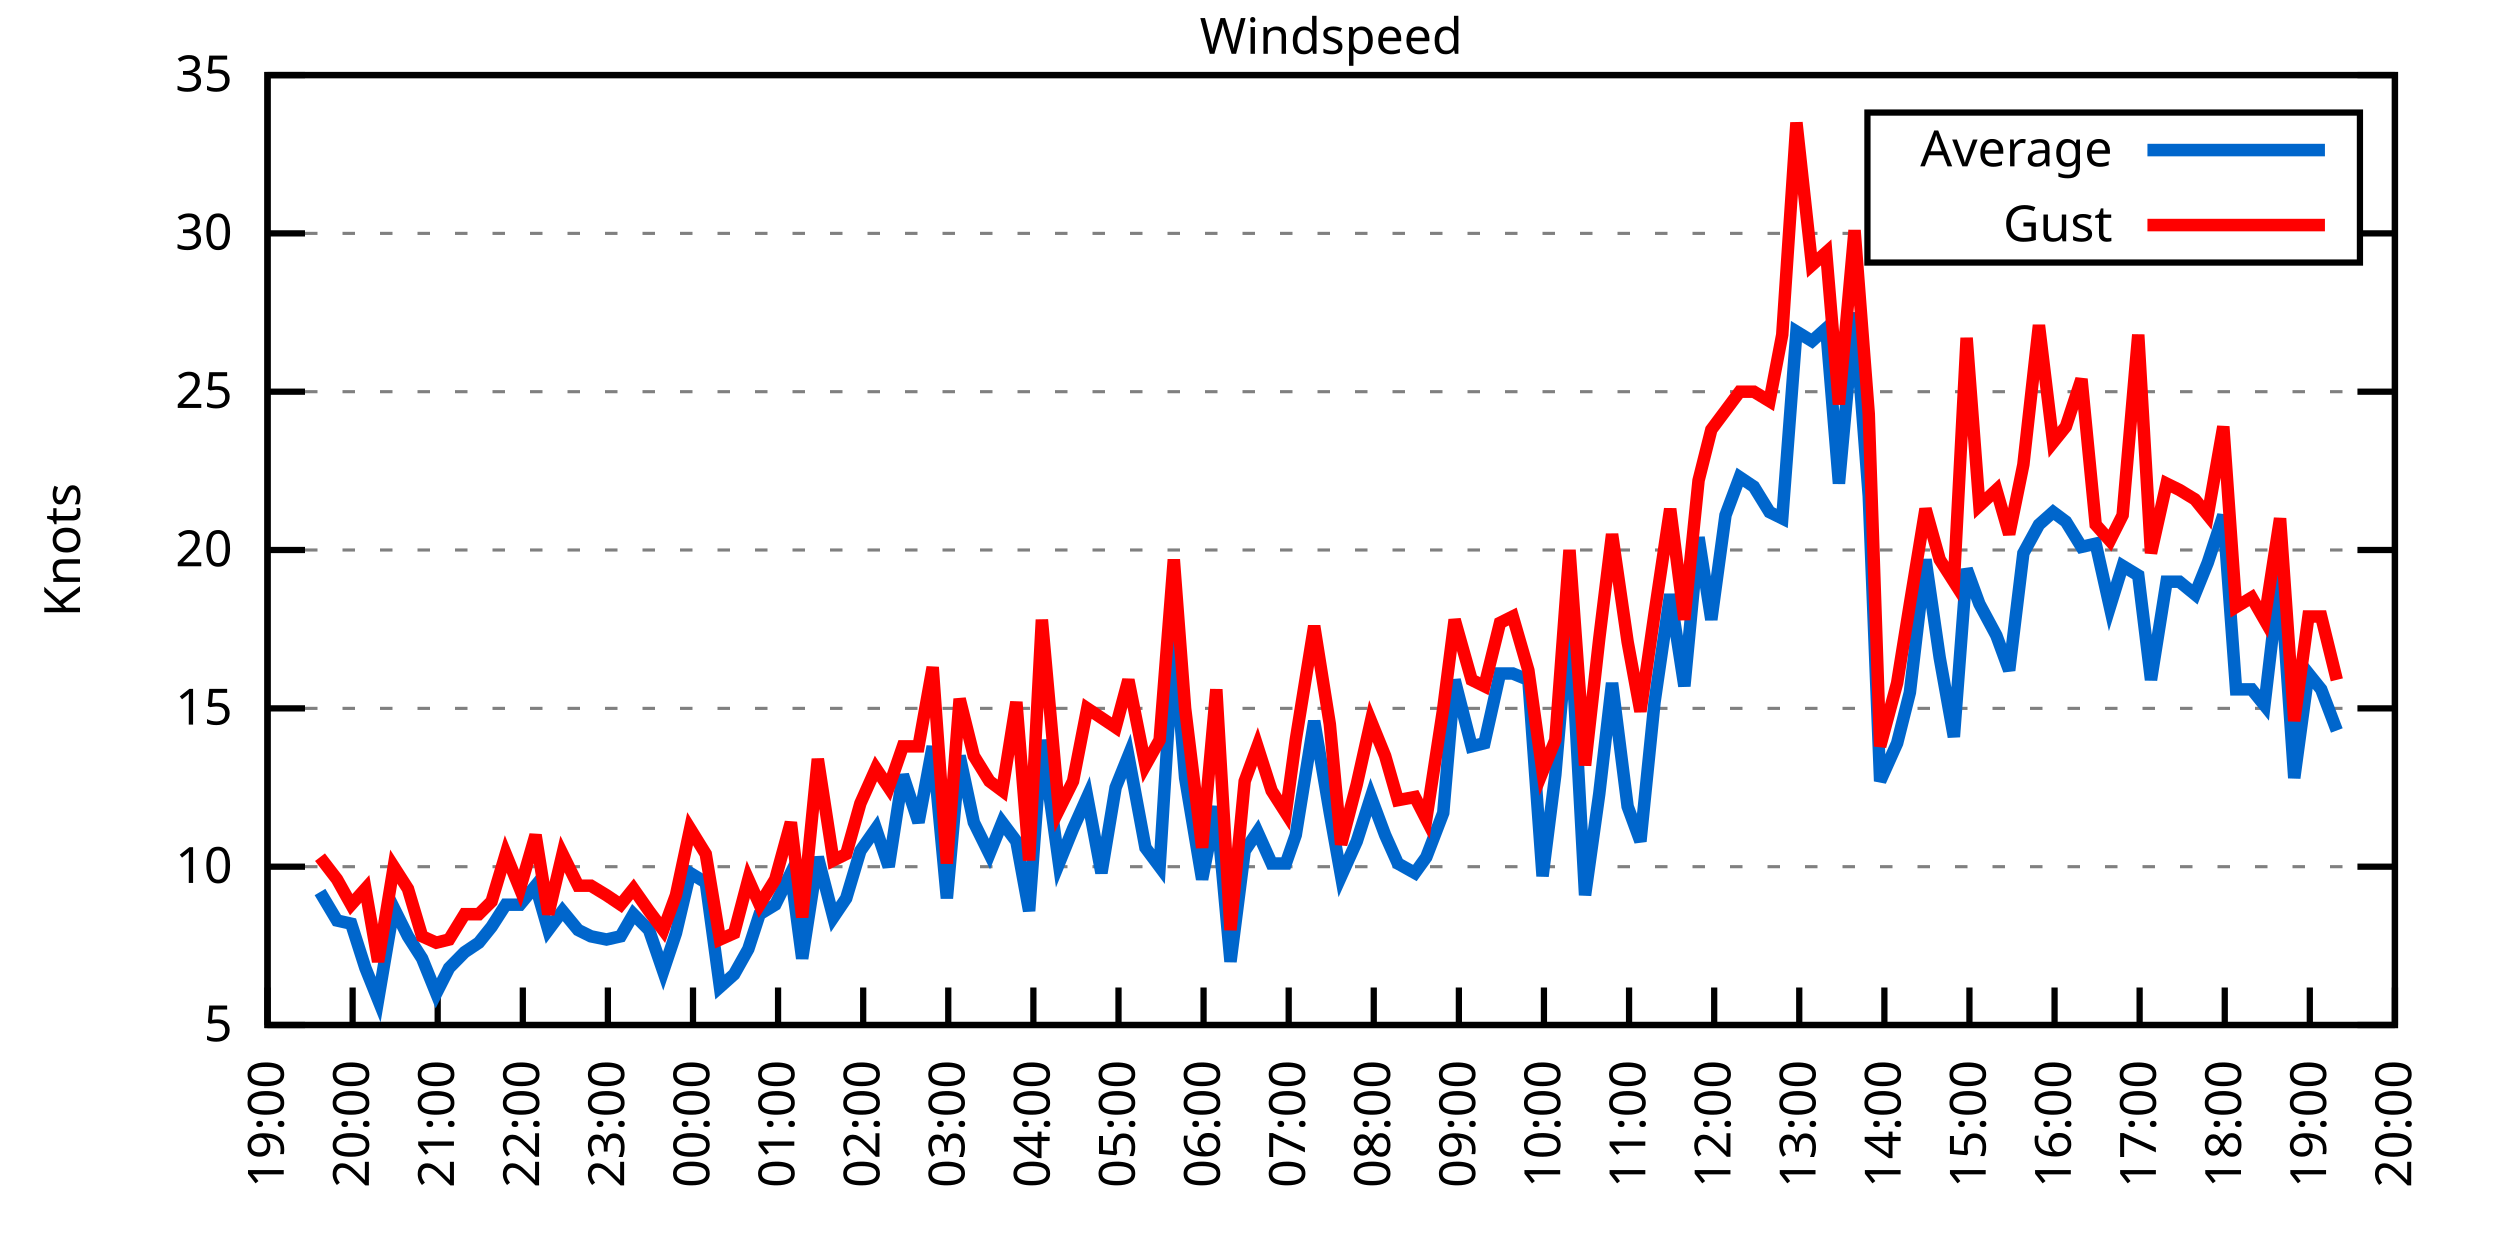
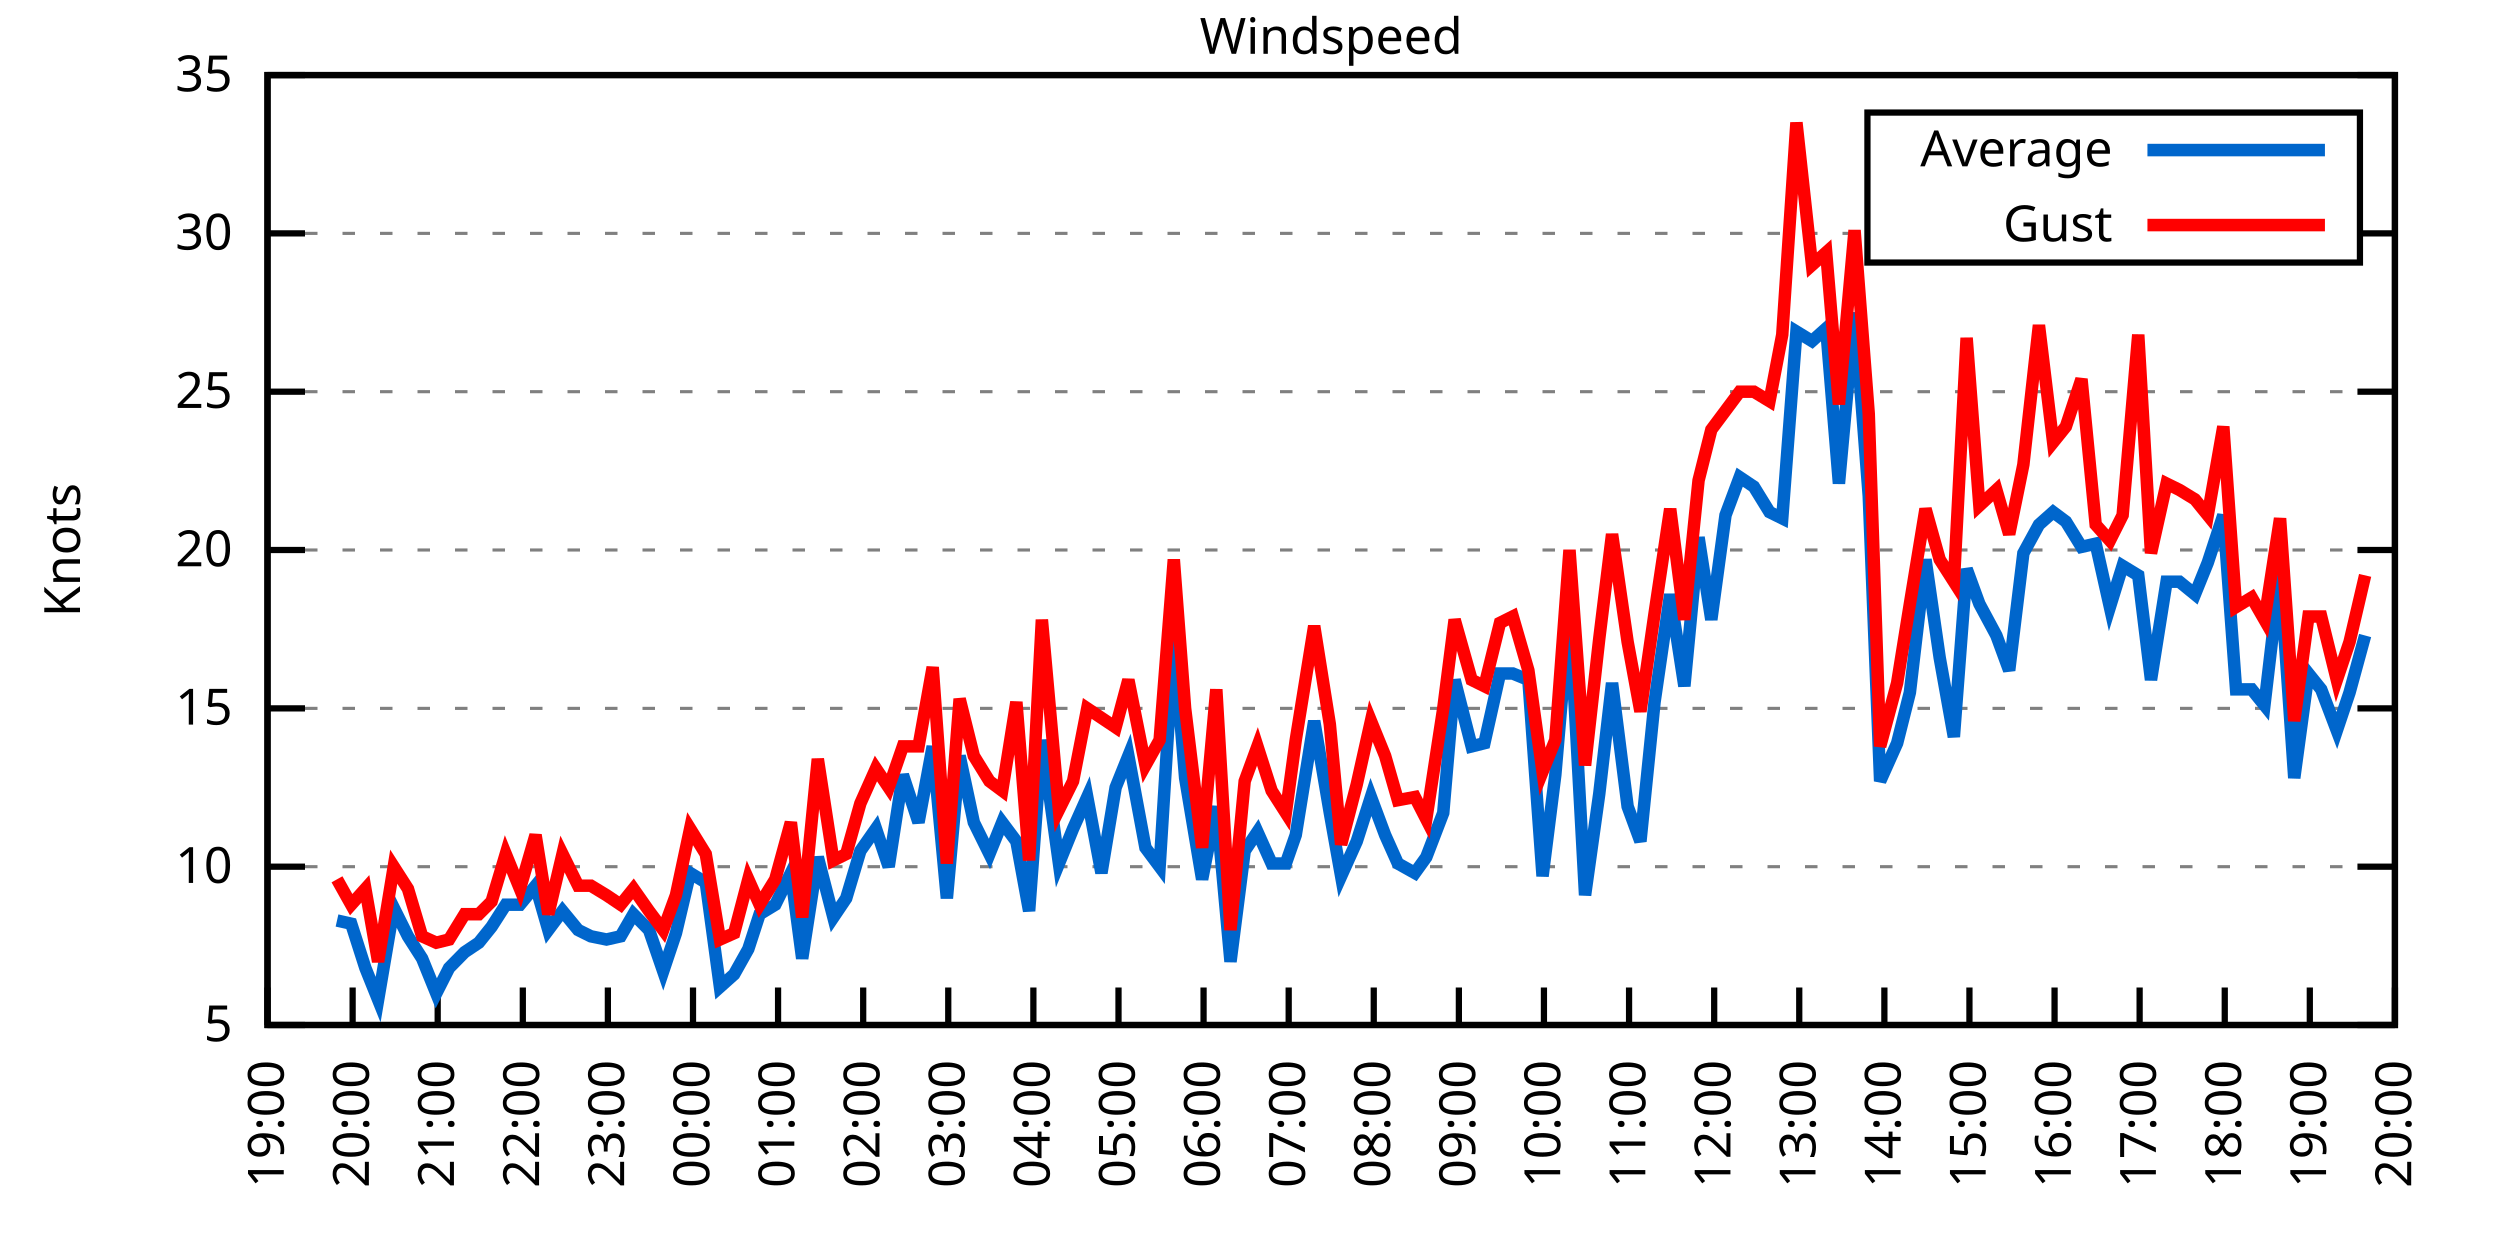
<svg xmlns="http://www.w3.org/2000/svg" xmlns:xlink="http://www.w3.org/1999/xlink" width="400" height="200" viewBox="0 0 400 200">
  <g id="gnuplot_canvas">
    <rect x="0" y="0" width="400" height="200" fill="none" />
    <defs>
      <circle id="gpDot" r="0.5" stroke-width="0.5" stroke="currentColor" />
      <path id="gpPt0" stroke-width="0.333" stroke="currentColor" d="M-1,0 h2 M0,-1 v2" />
      <path id="gpPt1" stroke-width="0.333" stroke="currentColor" d="M-1,-1 L1,1 M1,-1 L-1,1" />
      <path id="gpPt2" stroke-width="0.333" stroke="currentColor" d="M-1,0 L1,0 M0,-1 L0,1 M-1,-1 L1,1 M-1,1 L1,-1" />
      <rect id="gpPt3" stroke-width="0.333" stroke="currentColor" x="-1" y="-1" width="2" height="2" />
      <rect id="gpPt4" stroke-width="0.333" stroke="currentColor" fill="currentColor" x="-1" y="-1" width="2" height="2" />
      <circle id="gpPt5" stroke-width="0.333" stroke="currentColor" cx="0" cy="0" r="1" />
      <use xlink:href="#gpPt5" id="gpPt6" fill="currentColor" stroke="none" />
      <path id="gpPt7" stroke-width="0.333" stroke="currentColor" d="M0,-1.33 L-1.33,0.67 L1.33,0.67 z" />
      <use xlink:href="#gpPt7" id="gpPt8" fill="currentColor" stroke="none" />
      <use xlink:href="#gpPt7" id="gpPt9" stroke="currentColor" transform="rotate(180)" />
      <use xlink:href="#gpPt9" id="gpPt10" fill="currentColor" stroke="none" />
      <use xlink:href="#gpPt3" id="gpPt11" stroke="currentColor" transform="rotate(45)" />
      <use xlink:href="#gpPt11" id="gpPt12" fill="currentColor" stroke="none" />
      <path id="gpPt13" stroke-width="0.333" stroke="currentColor" d="M0,1.330 L1.265,0.411 L0.782,-1.067 L-0.782,-1.076 L-1.265,0.411 z" />
      <use xlink:href="#gpPt13" id="gpPt14" fill="currentColor" stroke="none" />
      <filter id="textbox" filterUnits="objectBoundingBox" x="0" y="0" height="1" width="1">
        <feFlood flood-color="white" flood-opacity="1" result="bgnd" />
        <feComposite in="SourceGraphic" in2="bgnd" operator="atop" />
      </filter>
      <filter id="greybox" filterUnits="objectBoundingBox" x="0" y="0" height="1" width="1">
        <feFlood flood-color="lightgrey" flood-opacity="1" result="grey" />
        <feComposite in="SourceGraphic" in2="grey" operator="atop" />
      </filter>
    </defs>
    <g fill="none" color="white" stroke="currentColor" stroke-width="1.00" stroke-linecap="butt" stroke-linejoin="miter">
</g>
    <g fill="none" color="black" stroke="currentColor" stroke-width="1.00" stroke-linecap="butt" stroke-linejoin="miter">
      <g stroke="none" shape-rendering="crispEdges">
        <polygon fill="rgb(255, 255, 255)" points="42.80,164.00 383.18,164.00 383.18,12.02 42.80,12.02 " />
      </g>
    </g>
    <g fill="none" color="black" stroke="currentColor" stroke-width="1.00" stroke-linecap="butt" stroke-linejoin="miter">
</g>
    <g fill="none" color="black" stroke="black" stroke-width="0.50" stroke-linecap="butt" stroke-linejoin="miter">
</g>
    <g fill="none" color="gray" stroke="currentColor" stroke-width="0.50" stroke-linecap="butt" stroke-linejoin="miter">
      <path stroke="gray" stroke-dasharray="2,4" class="gridline" d="M42.80,164.00 L383.19,164.00  " />
    </g>
    <g fill="none" color="gray" stroke="gray" stroke-width="1.00" stroke-linecap="butt" stroke-linejoin="miter">
</g>
    <g fill="none" color="black" stroke="currentColor" stroke-width="1.00" stroke-linecap="butt" stroke-linejoin="miter">
      <path stroke="black" d="M42.80,164.00 L48.80,164.00 M383.19,164.00 L377.19,164.00  " />
      <g transform="translate(37.20,166.60)" stroke="none" fill="black" font-family="Sans" font-size="8.00" text-anchor="end">
        <text>
          <tspan font-family="Sans"> 5</tspan>
        </text>
      </g>
    </g>
    <g fill="none" color="black" stroke="currentColor" stroke-width="1.00" stroke-linecap="butt" stroke-linejoin="miter">
</g>
    <g fill="none" color="black" stroke="black" stroke-width="0.50" stroke-linecap="butt" stroke-linejoin="miter">
</g>
    <g fill="none" color="gray" stroke="currentColor" stroke-width="0.50" stroke-linecap="butt" stroke-linejoin="miter">
      <path stroke="gray" stroke-dasharray="2,4" class="gridline" d="M42.80,138.67 L383.19,138.67  " />
    </g>
    <g fill="none" color="gray" stroke="gray" stroke-width="1.00" stroke-linecap="butt" stroke-linejoin="miter">
</g>
    <g fill="none" color="black" stroke="currentColor" stroke-width="1.00" stroke-linecap="butt" stroke-linejoin="miter">
      <path stroke="black" d="M42.80,138.67 L48.80,138.67 M383.19,138.67 L377.19,138.67  " />
      <g transform="translate(37.20,141.27)" stroke="none" fill="black" font-family="Sans" font-size="8.00" text-anchor="end">
        <text>
          <tspan font-family="Sans"> 10</tspan>
        </text>
      </g>
    </g>
    <g fill="none" color="black" stroke="currentColor" stroke-width="1.00" stroke-linecap="butt" stroke-linejoin="miter">
</g>
    <g fill="none" color="black" stroke="black" stroke-width="0.50" stroke-linecap="butt" stroke-linejoin="miter">
</g>
    <g fill="none" color="gray" stroke="currentColor" stroke-width="0.50" stroke-linecap="butt" stroke-linejoin="miter">
      <path stroke="gray" stroke-dasharray="2,4" class="gridline" d="M42.80,113.34 L383.19,113.34  " />
    </g>
    <g fill="none" color="gray" stroke="gray" stroke-width="1.00" stroke-linecap="butt" stroke-linejoin="miter">
</g>
    <g fill="none" color="black" stroke="currentColor" stroke-width="1.00" stroke-linecap="butt" stroke-linejoin="miter">
      <path stroke="black" d="M42.80,113.34 L48.80,113.34 M383.19,113.34 L377.19,113.34  " />
      <g transform="translate(37.20,115.94)" stroke="none" fill="black" font-family="Sans" font-size="8.00" text-anchor="end">
        <text>
          <tspan font-family="Sans"> 15</tspan>
        </text>
      </g>
    </g>
    <g fill="none" color="black" stroke="currentColor" stroke-width="1.00" stroke-linecap="butt" stroke-linejoin="miter">
</g>
    <g fill="none" color="black" stroke="black" stroke-width="0.50" stroke-linecap="butt" stroke-linejoin="miter">
</g>
    <g fill="none" color="gray" stroke="currentColor" stroke-width="0.50" stroke-linecap="butt" stroke-linejoin="miter">
      <path stroke="gray" stroke-dasharray="2,4" class="gridline" d="M42.80,88.00 L383.19,88.00  " />
    </g>
    <g fill="none" color="gray" stroke="gray" stroke-width="1.00" stroke-linecap="butt" stroke-linejoin="miter">
</g>
    <g fill="none" color="black" stroke="currentColor" stroke-width="1.00" stroke-linecap="butt" stroke-linejoin="miter">
      <path stroke="black" d="M42.80,88.00 L48.80,88.00 M383.19,88.00 L377.19,88.00  " />
      <g transform="translate(37.20,90.60)" stroke="none" fill="black" font-family="Sans" font-size="8.00" text-anchor="end">
        <text>
          <tspan font-family="Sans"> 20</tspan>
        </text>
      </g>
    </g>
    <g fill="none" color="black" stroke="currentColor" stroke-width="1.00" stroke-linecap="butt" stroke-linejoin="miter">
</g>
    <g fill="none" color="black" stroke="black" stroke-width="0.50" stroke-linecap="butt" stroke-linejoin="miter">
</g>
    <g fill="none" color="gray" stroke="currentColor" stroke-width="0.50" stroke-linecap="butt" stroke-linejoin="miter">
      <path stroke="gray" stroke-dasharray="2,4" class="gridline" d="M42.80,62.67 L383.19,62.67  " />
    </g>
    <g fill="none" color="gray" stroke="gray" stroke-width="1.00" stroke-linecap="butt" stroke-linejoin="miter">
</g>
    <g fill="none" color="black" stroke="currentColor" stroke-width="1.00" stroke-linecap="butt" stroke-linejoin="miter">
      <path stroke="black" d="M42.80,62.67 L48.80,62.67 M383.19,62.67 L377.19,62.67  " />
      <g transform="translate(37.20,65.27)" stroke="none" fill="black" font-family="Sans" font-size="8.00" text-anchor="end">
        <text>
          <tspan font-family="Sans"> 25</tspan>
        </text>
      </g>
    </g>
    <g fill="none" color="black" stroke="currentColor" stroke-width="1.00" stroke-linecap="butt" stroke-linejoin="miter">
</g>
    <g fill="none" color="black" stroke="black" stroke-width="0.50" stroke-linecap="butt" stroke-linejoin="miter">
</g>
    <g fill="none" color="gray" stroke="currentColor" stroke-width="0.50" stroke-linecap="butt" stroke-linejoin="miter">
      <path stroke="gray" stroke-dasharray="2,4" class="gridline" d="M42.80,37.34 L298.79,37.34 M377.59,37.34 L383.19,37.34  " />
    </g>
    <g fill="none" color="gray" stroke="gray" stroke-width="1.00" stroke-linecap="butt" stroke-linejoin="miter">
</g>
    <g fill="none" color="black" stroke="currentColor" stroke-width="1.00" stroke-linecap="butt" stroke-linejoin="miter">
      <path stroke="black" d="M42.80,37.34 L48.80,37.34 M383.19,37.34 L377.19,37.34  " />
      <g transform="translate(37.20,39.94)" stroke="none" fill="black" font-family="Sans" font-size="8.00" text-anchor="end">
        <text>
          <tspan font-family="Sans"> 30</tspan>
        </text>
      </g>
    </g>
    <g fill="none" color="black" stroke="currentColor" stroke-width="1.00" stroke-linecap="butt" stroke-linejoin="miter">
</g>
    <g fill="none" color="black" stroke="black" stroke-width="0.50" stroke-linecap="butt" stroke-linejoin="miter">
</g>
    <g fill="none" color="gray" stroke="currentColor" stroke-width="0.50" stroke-linecap="butt" stroke-linejoin="miter">
      <path stroke="gray" stroke-dasharray="2,4" class="gridline" d="M42.80,12.01 L383.19,12.01  " />
    </g>
    <g fill="none" color="gray" stroke="gray" stroke-width="1.00" stroke-linecap="butt" stroke-linejoin="miter">
</g>
    <g fill="none" color="black" stroke="currentColor" stroke-width="1.00" stroke-linecap="butt" stroke-linejoin="miter">
      <path stroke="black" d="M42.80,12.01 L48.80,12.01 M383.19,12.01 L377.19,12.01  " />
      <g transform="translate(37.20,14.61)" stroke="none" fill="black" font-family="Sans" font-size="8.00" text-anchor="end">
        <text>
          <tspan font-family="Sans"> 35</tspan>
        </text>
      </g>
    </g>
    <g fill="none" color="black" stroke="currentColor" stroke-width="1.00" stroke-linecap="butt" stroke-linejoin="miter">
      <path stroke="black" d="M42.80,164.00 L42.80,158.00  " />
      <g transform="translate(45.40,169.60) rotate(270.00)" stroke="none" fill="black" font-family="Sans" font-size="8.00" text-anchor="end">
        <text>
          <tspan font-family="Sans">19:00</tspan>
        </text>
      </g>
    </g>
    <g fill="none" color="black" stroke="currentColor" stroke-width="1.00" stroke-linecap="butt" stroke-linejoin="miter">
      <path stroke="black" d="M56.42,164.00 L56.42,158.00  " />
      <g transform="translate(59.02,169.60) rotate(270.00)" stroke="none" fill="black" font-family="Sans" font-size="8.00" text-anchor="end">
        <text>
          <tspan font-family="Sans">20:00</tspan>
        </text>
      </g>
    </g>
    <g fill="none" color="black" stroke="currentColor" stroke-width="1.00" stroke-linecap="butt" stroke-linejoin="miter">
      <path stroke="black" d="M70.03,164.00 L70.03,158.00  " />
      <g transform="translate(72.63,169.60) rotate(270.00)" stroke="none" fill="black" font-family="Sans" font-size="8.00" text-anchor="end">
        <text>
          <tspan font-family="Sans">21:00</tspan>
        </text>
      </g>
    </g>
    <g fill="none" color="black" stroke="currentColor" stroke-width="1.00" stroke-linecap="butt" stroke-linejoin="miter">
      <path stroke="black" d="M83.65,164.00 L83.65,158.00  " />
      <g transform="translate(86.25,169.60) rotate(270.00)" stroke="none" fill="black" font-family="Sans" font-size="8.00" text-anchor="end">
        <text>
          <tspan font-family="Sans">22:00</tspan>
        </text>
      </g>
    </g>
    <g fill="none" color="black" stroke="currentColor" stroke-width="1.00" stroke-linecap="butt" stroke-linejoin="miter">
      <path stroke="black" d="M97.26,164.00 L97.26,158.00  " />
      <g transform="translate(99.86,169.60) rotate(270.00)" stroke="none" fill="black" font-family="Sans" font-size="8.00" text-anchor="end">
        <text>
          <tspan font-family="Sans">23:00</tspan>
        </text>
      </g>
    </g>
    <g fill="none" color="black" stroke="currentColor" stroke-width="1.00" stroke-linecap="butt" stroke-linejoin="miter">
      <path stroke="black" d="M110.88,164.00 L110.88,158.00  " />
      <g transform="translate(113.48,169.60) rotate(270.00)" stroke="none" fill="black" font-family="Sans" font-size="8.00" text-anchor="end">
        <text>
          <tspan font-family="Sans">00:00</tspan>
        </text>
      </g>
    </g>
    <g fill="none" color="black" stroke="currentColor" stroke-width="1.00" stroke-linecap="butt" stroke-linejoin="miter">
      <path stroke="black" d="M124.49,164.00 L124.49,158.00  " />
      <g transform="translate(127.09,169.60) rotate(270.00)" stroke="none" fill="black" font-family="Sans" font-size="8.00" text-anchor="end">
        <text>
          <tspan font-family="Sans">01:00</tspan>
        </text>
      </g>
    </g>
    <g fill="none" color="black" stroke="currentColor" stroke-width="1.00" stroke-linecap="butt" stroke-linejoin="miter">
      <path stroke="black" d="M138.11,164.00 L138.11,158.00  " />
      <g transform="translate(140.71,169.60) rotate(270.00)" stroke="none" fill="black" font-family="Sans" font-size="8.00" text-anchor="end">
        <text>
          <tspan font-family="Sans">02:00</tspan>
        </text>
      </g>
    </g>
    <g fill="none" color="black" stroke="currentColor" stroke-width="1.00" stroke-linecap="butt" stroke-linejoin="miter">
      <path stroke="black" d="M151.72,164.00 L151.72,158.00  " />
      <g transform="translate(154.32,169.60) rotate(270.00)" stroke="none" fill="black" font-family="Sans" font-size="8.00" text-anchor="end">
        <text>
          <tspan font-family="Sans">03:00</tspan>
        </text>
      </g>
    </g>
    <g fill="none" color="black" stroke="currentColor" stroke-width="1.00" stroke-linecap="butt" stroke-linejoin="miter">
      <path stroke="black" d="M165.34,164.00 L165.34,158.00  " />
      <g transform="translate(167.94,169.60) rotate(270.00)" stroke="none" fill="black" font-family="Sans" font-size="8.00" text-anchor="end">
        <text>
          <tspan font-family="Sans">04:00</tspan>
        </text>
      </g>
    </g>
    <g fill="none" color="black" stroke="currentColor" stroke-width="1.00" stroke-linecap="butt" stroke-linejoin="miter">
      <path stroke="black" d="M178.96,164.00 L178.96,158.00  " />
      <g transform="translate(181.56,169.60) rotate(270.00)" stroke="none" fill="black" font-family="Sans" font-size="8.00" text-anchor="end">
        <text>
          <tspan font-family="Sans">05:00</tspan>
        </text>
      </g>
    </g>
    <g fill="none" color="black" stroke="currentColor" stroke-width="1.00" stroke-linecap="butt" stroke-linejoin="miter">
      <path stroke="black" d="M192.57,164.00 L192.57,158.00  " />
      <g transform="translate(195.17,169.60) rotate(270.00)" stroke="none" fill="black" font-family="Sans" font-size="8.00" text-anchor="end">
        <text>
          <tspan font-family="Sans">06:00</tspan>
        </text>
      </g>
    </g>
    <g fill="none" color="black" stroke="currentColor" stroke-width="1.00" stroke-linecap="butt" stroke-linejoin="miter">
      <path stroke="black" d="M206.19,164.00 L206.19,158.00  " />
      <g transform="translate(208.79,169.60) rotate(270.00)" stroke="none" fill="black" font-family="Sans" font-size="8.00" text-anchor="end">
        <text>
          <tspan font-family="Sans">07:00</tspan>
        </text>
      </g>
    </g>
    <g fill="none" color="black" stroke="currentColor" stroke-width="1.00" stroke-linecap="butt" stroke-linejoin="miter">
      <path stroke="black" d="M219.80,164.00 L219.80,158.00  " />
      <g transform="translate(222.40,169.60) rotate(270.00)" stroke="none" fill="black" font-family="Sans" font-size="8.00" text-anchor="end">
        <text>
          <tspan font-family="Sans">08:00</tspan>
        </text>
      </g>
    </g>
    <g fill="none" color="black" stroke="currentColor" stroke-width="1.00" stroke-linecap="butt" stroke-linejoin="miter">
      <path stroke="black" d="M233.42,164.00 L233.42,158.00  " />
      <g transform="translate(236.02,169.60) rotate(270.00)" stroke="none" fill="black" font-family="Sans" font-size="8.00" text-anchor="end">
        <text>
          <tspan font-family="Sans">09:00</tspan>
        </text>
      </g>
    </g>
    <g fill="none" color="black" stroke="currentColor" stroke-width="1.00" stroke-linecap="butt" stroke-linejoin="miter">
      <path stroke="black" d="M247.03,164.00 L247.03,158.00  " />
      <g transform="translate(249.63,169.60) rotate(270.00)" stroke="none" fill="black" font-family="Sans" font-size="8.00" text-anchor="end">
        <text>
          <tspan font-family="Sans">10:00</tspan>
        </text>
      </g>
    </g>
    <g fill="none" color="black" stroke="currentColor" stroke-width="1.00" stroke-linecap="butt" stroke-linejoin="miter">
      <path stroke="black" d="M260.65,164.00 L260.65,158.00  " />
      <g transform="translate(263.25,169.60) rotate(270.00)" stroke="none" fill="black" font-family="Sans" font-size="8.00" text-anchor="end">
        <text>
          <tspan font-family="Sans">11:00</tspan>
        </text>
      </g>
    </g>
    <g fill="none" color="black" stroke="currentColor" stroke-width="1.00" stroke-linecap="butt" stroke-linejoin="miter">
      <path stroke="black" d="M274.27,164.00 L274.27,158.00  " />
      <g transform="translate(276.87,169.60) rotate(270.00)" stroke="none" fill="black" font-family="Sans" font-size="8.00" text-anchor="end">
        <text>
          <tspan font-family="Sans">12:00</tspan>
        </text>
      </g>
    </g>
    <g fill="none" color="black" stroke="currentColor" stroke-width="1.00" stroke-linecap="butt" stroke-linejoin="miter">
      <path stroke="black" d="M287.88,164.00 L287.88,158.00  " />
      <g transform="translate(290.48,169.60) rotate(270.00)" stroke="none" fill="black" font-family="Sans" font-size="8.00" text-anchor="end">
        <text>
          <tspan font-family="Sans">13:00</tspan>
        </text>
      </g>
    </g>
    <g fill="none" color="black" stroke="currentColor" stroke-width="1.00" stroke-linecap="butt" stroke-linejoin="miter">
      <path stroke="black" d="M301.50,164.00 L301.50,158.00  " />
      <g transform="translate(304.10,169.60) rotate(270.00)" stroke="none" fill="black" font-family="Sans" font-size="8.00" text-anchor="end">
        <text>
          <tspan font-family="Sans">14:00</tspan>
        </text>
      </g>
    </g>
    <g fill="none" color="black" stroke="currentColor" stroke-width="1.00" stroke-linecap="butt" stroke-linejoin="miter">
      <path stroke="black" d="M315.11,164.00 L315.11,158.00  " />
      <g transform="translate(317.71,169.60) rotate(270.00)" stroke="none" fill="black" font-family="Sans" font-size="8.00" text-anchor="end">
        <text>
          <tspan font-family="Sans">15:00</tspan>
        </text>
      </g>
    </g>
    <g fill="none" color="black" stroke="currentColor" stroke-width="1.00" stroke-linecap="butt" stroke-linejoin="miter">
      <path stroke="black" d="M328.73,164.00 L328.73,158.00  " />
      <g transform="translate(331.33,169.60) rotate(270.00)" stroke="none" fill="black" font-family="Sans" font-size="8.00" text-anchor="end">
        <text>
          <tspan font-family="Sans">16:00</tspan>
        </text>
      </g>
    </g>
    <g fill="none" color="black" stroke="currentColor" stroke-width="1.00" stroke-linecap="butt" stroke-linejoin="miter">
      <path stroke="black" d="M342.34,164.00 L342.34,158.00  " />
      <g transform="translate(344.94,169.60) rotate(270.00)" stroke="none" fill="black" font-family="Sans" font-size="8.00" text-anchor="end">
        <text>
          <tspan font-family="Sans">17:00</tspan>
        </text>
      </g>
    </g>
    <g fill="none" color="black" stroke="currentColor" stroke-width="1.00" stroke-linecap="butt" stroke-linejoin="miter">
      <path stroke="black" d="M355.96,164.00 L355.96,158.00  " />
      <g transform="translate(358.56,169.60) rotate(270.00)" stroke="none" fill="black" font-family="Sans" font-size="8.00" text-anchor="end">
        <text>
          <tspan font-family="Sans">18:00</tspan>
        </text>
      </g>
    </g>
    <g fill="none" color="black" stroke="currentColor" stroke-width="1.00" stroke-linecap="butt" stroke-linejoin="miter">
      <path stroke="black" d="M369.57,164.00 L369.57,158.00  " />
      <g transform="translate(372.17,169.60) rotate(270.00)" stroke="none" fill="black" font-family="Sans" font-size="8.00" text-anchor="end">
        <text>
          <tspan font-family="Sans">19:00</tspan>
        </text>
      </g>
    </g>
    <g fill="none" color="black" stroke="currentColor" stroke-width="1.00" stroke-linecap="butt" stroke-linejoin="miter">
      <path stroke="black" d="M383.19,164.00 L383.19,158.00  " />
      <g transform="translate(385.79,169.60) rotate(270.00)" stroke="none" fill="black" font-family="Sans" font-size="8.00" text-anchor="end">
        <text>
          <tspan font-family="Sans">20:00</tspan>
        </text>
      </g>
    </g>
    <g fill="none" color="black" stroke="currentColor" stroke-width="1.00" stroke-linecap="butt" stroke-linejoin="miter">
</g>
    <g fill="none" color="black" stroke="currentColor" stroke-width="1.00" stroke-linecap="butt" stroke-linejoin="miter">
      <path stroke="black" d="M42.80,12.01 L42.80,164.00 L383.19,164.00 L383.19,12.01 L42.80,12.01 Z  " />
    </g>
    <g fill="none" color="black" stroke="currentColor" stroke-width="1.00" stroke-linecap="butt" stroke-linejoin="miter">
</g>
    <g fill="none" color="black" stroke="currentColor" stroke-width="1.00" stroke-linecap="butt" stroke-linejoin="miter">
      <path stroke="black" d="M298.79,42.01 L298.79,18.01 L377.59,18.01 L377.59,42.01 L298.79,42.01 Z  " />
    </g>
    <g id="Windspeed_plot_1">
      <g fill="none" color="white" stroke="black" stroke-width="2.00" stroke-linecap="butt" stroke-linejoin="miter">
</g>
      <g fill="none" color="black" stroke="currentColor" stroke-width="2.00" stroke-linecap="butt" stroke-linejoin="miter">
        <g transform="translate(337.99,26.61)" stroke="none" fill="black" font-family="Sans" font-size="8.00" text-anchor="end">
          <text>
            <tspan font-family="Sans">Average</tspan>
          </text>
        </g>
      </g>
      <g fill="none" color="black" stroke="currentColor" stroke-width="2.00" stroke-linecap="butt" stroke-linejoin="miter">
-         <path stroke="rgb(  0, 102, 204)" d="M343.59,24.01 L371.99,24.01 M51.20,142.72 L53.92,147.28 L56.19,147.79 L58.46,154.88 L60.50,159.95 L63.00,145.25   L65.27,149.81 L67.54,153.36 L69.80,158.93 L71.85,154.88 L74.34,152.35 L76.61,150.83 L78.65,148.29 L80.92,144.75   L83.19,144.75 L85.69,141.71 L87.73,148.80 L90.00,145.76 L92.50,148.80 L94.54,149.81 L97.04,150.32 L99.30,149.81   L101.35,146.27 L103.84,148.80 L106.11,155.39 L108.15,149.31 L110.42,139.68 L112.92,141.20 L115.19,157.92 L117.46,155.89   L119.73,151.84 L121.54,146.27 L124.04,144.75 L126.54,139.68 L128.35,153.36 L130.85,137.15 L133.34,146.77 L135.39,143.73   L137.66,136.14 L140.15,132.59 L142.19,138.67 L144.46,123.98 L146.96,131.58 L149.23,119.42 L151.50,143.73 L153.54,120.94   L155.81,131.58 L158.31,136.64 L160.35,131.58 L162.62,134.62 L164.66,145.76 L166.70,118.40 L169.43,138.16 L171.69,132.59   L173.96,127.52 L176.23,139.68 L178.50,126.00 L180.54,120.94 L183.27,135.63 L185.54,138.67 L187.81,102.19 L189.62,124.48   L192.34,140.69 L194.61,129.04 L196.88,153.87 L199.15,136.14 L201.19,133.10 L203.46,138.16 L205.73,138.16 L207.32,133.60   L210.27,115.36 L212.77,130.06 L214.58,140.19 L217.08,134.62 L219.35,127.52 L221.62,133.60 L223.66,138.16 L226.38,139.68   L228.20,137.15 L230.92,130.06 L232.74,108.78 L235.46,119.42 L237.50,118.91 L240.00,107.76 L242.04,107.76 L244.54,108.78   L246.81,140.19 L248.85,123.98 L251.12,97.63 L253.61,143.23 L255.88,127.02 L257.93,109.28 L260.42,129.04 L262.47,134.62   L264.73,112.32 L267.23,95.10 L269.50,109.79 L271.77,85.98 L273.81,99.15 L276.08,82.43 L278.35,76.35 L280.62,77.87   L283.12,81.93 L285.16,82.94 L287.43,53.05 L289.92,54.57 L292.19,52.54 L294.23,77.37 L296.73,50.01 L299.00,79.39   L300.82,124.99 L303.54,118.91 L305.58,110.80 L308.08,89.52 L310.35,105.23 L312.62,117.90 L314.66,91.04 L316.70,96.62   L319.42,101.68 L321.47,107.26 L323.74,88.51 L326.23,83.95 L328.50,81.93 L330.54,83.45 L333.04,87.50 L335.31,86.99   L337.58,97.12 L339.62,90.54 L342.12,92.06 L344.16,108.78 L346.65,93.07 L348.70,93.07 L351.19,95.10 L353.24,90.03   L355.73,82.43 L357.77,110.30 L360.27,110.30 L362.31,112.83 L364.81,91.55 L367.08,124.48 L369.35,107.76 L371.39,110.30   L373.89,116.88  " />
+         <path stroke="rgb(  0, 102, 204)" d="M343.59,24.01 L371.99,24.01 M53.92,147.28 L56.19,147.79 L58.46,154.88 L60.50,159.95 L63.00,145.25 L65.27,149.81   L67.54,153.36 L69.80,158.93 L71.85,154.88 L74.34,152.35 L76.61,150.83 L78.65,148.29 L80.92,144.75 L83.19,144.75   L85.69,141.71 L87.73,148.80 L90.00,145.76 L92.50,148.80 L94.54,149.81 L97.04,150.32 L99.30,149.81 L101.35,146.27   L103.84,148.80 L106.11,155.39 L108.15,149.31 L110.42,139.68 L112.92,141.20 L115.19,157.92 L117.46,155.89 L119.73,151.84   L121.54,146.27 L124.04,144.75 L126.54,139.68 L128.35,153.36 L130.85,137.15 L133.34,146.77 L135.39,143.73 L137.66,136.14   L140.15,132.59 L142.19,138.67 L144.46,123.98 L146.96,131.58 L149.23,119.42 L151.50,143.73 L153.54,120.94 L155.81,131.58   L158.31,136.64 L160.35,131.58 L162.62,134.62 L164.66,145.76 L166.70,118.40 L169.43,138.16 L171.69,132.59 L173.96,127.52   L176.23,139.68 L178.50,126.00 L180.54,120.94 L183.27,135.63 L185.54,138.67 L187.81,102.19 L189.62,124.48 L192.34,140.69   L194.61,129.04 L196.88,153.87 L199.15,136.14 L201.19,133.10 L203.46,138.16 L205.73,138.16 L207.32,133.60 L210.27,115.36   L212.77,130.06 L214.58,140.19 L217.08,134.62 L219.35,127.52 L221.62,133.60 L223.66,138.16 L226.38,139.68 L228.20,137.15   L230.92,130.06 L232.74,108.78 L235.46,119.42 L237.50,118.91 L240.00,107.76 L242.04,107.76 L244.54,108.78 L246.81,140.19   L248.85,123.98 L251.12,97.63 L253.61,143.23 L255.88,127.02 L257.93,109.28 L260.42,129.04 L262.47,134.62 L264.73,112.32   L267.23,95.10 L269.50,109.79 L271.77,85.98 L273.81,99.15 L276.08,82.43 L278.35,76.35 L280.62,77.87 L283.12,81.93   L285.16,82.94 L287.43,53.05 L289.92,54.57 L292.19,52.54 L294.23,77.37 L296.73,50.01 L299.00,79.39 L300.82,124.99   L303.54,118.91 L305.58,110.80 L308.08,89.52 L310.35,105.23 L312.62,117.90 L314.66,91.04 L316.70,96.62 L319.42,101.68   L321.47,107.26 L323.74,88.51 L326.23,83.95 L328.50,81.93 L330.54,83.45 L333.04,87.50 L335.31,86.99 L337.58,97.12   L339.62,90.54 L342.12,92.06 L344.16,108.78 L346.65,93.07 L348.70,93.07 L351.19,95.10 L353.24,90.03 L355.73,82.43   L357.77,110.30 L360.27,110.30 L362.31,112.83 L364.81,91.55 L367.08,124.48 L369.35,107.76 L371.39,110.30 L373.89,116.88   L375.93,110.80 L378.42,101.68  " />
      </g>
    </g>
    <g id="Windspeed_plot_2">
      <g fill="none" color="black" stroke="currentColor" stroke-width="2.00" stroke-linecap="butt" stroke-linejoin="miter">
        <g transform="translate(337.99,38.61)" stroke="none" fill="black" font-family="Sans" font-size="8.00" text-anchor="end">
          <text>
            <tspan font-family="Sans">Gust</tspan>
          </text>
        </g>
      </g>
      <g fill="none" color="black" stroke="currentColor" stroke-width="2.00" stroke-linecap="butt" stroke-linejoin="miter">
-         <path stroke="rgb(255,   0,   0)" d="M343.59,36.01 L371.99,36.01 M51.20,137.15 L53.92,140.69 L56.19,144.75 L58.46,142.21 L60.50,153.87 L63.00,138.67   L65.27,142.21 L67.54,149.81 L69.80,150.83 L71.85,150.32 L74.34,146.27 L76.61,146.27 L78.65,144.24 L80.92,136.64   L83.19,142.21 L85.69,133.60 L87.73,146.27 L90.00,136.64 L92.50,141.71 L94.54,141.71 L97.04,143.23 L99.30,144.75   L101.35,142.21 L103.84,145.76 L106.11,148.80 L108.15,143.23 L110.42,132.59 L112.92,136.64 L115.19,150.32 L117.46,149.31   L119.73,140.69 L121.54,144.75 L124.04,140.69 L126.54,131.58 L128.35,146.77 L130.85,121.44 L133.34,137.66 L135.39,136.64   L137.66,128.54 L140.15,122.96 L142.19,126.00 L144.46,119.42 L146.96,119.42 L149.23,106.75 L151.50,138.16 L153.54,111.82   L155.81,120.94 L158.31,124.99 L160.35,126.51 L162.62,112.32 L164.66,137.66 L166.70,99.15 L169.43,129.55 L171.69,124.99   L173.96,113.34 L176.23,114.86 L178.50,116.38 L180.54,108.78 L183.27,122.46 L185.54,118.40 L187.81,89.52 L189.62,113.34   L192.34,135.63 L194.61,110.30 L196.88,148.80 L199.15,124.99 L201.19,119.42 L203.46,126.51 L205.73,130.06 L207.32,118.40   L210.27,100.16 L212.77,115.87 L214.58,135.12 L217.08,125.50 L219.35,115.36 L221.62,120.94 L223.66,128.03 L226.38,127.52   L228.20,131.07 L230.92,113.34 L232.74,99.15 L235.46,108.78 L237.50,109.79 L240.00,99.66 L242.04,98.64 L244.54,107.26   L246.81,123.47 L248.85,118.40 L251.12,88.00 L253.61,122.46 L255.88,102.19 L257.93,85.47 L260.42,102.70 L262.47,113.84   L264.73,98.14 L267.23,81.42 L269.50,99.15 L271.77,76.86 L273.81,68.75 L276.08,65.71 L278.35,62.67 L280.62,62.67   L283.12,64.19 L285.16,53.55 L287.43,19.61 L289.92,42.41 L292.19,40.38 L294.23,64.70 L296.73,36.84 L299.00,66.22   L300.82,119.42 L303.54,109.28 L305.58,96.62 L308.08,81.42 L310.35,89.52 L312.62,93.07 L314.66,54.06 L316.70,80.91   L319.42,78.38 L321.47,85.47 L323.74,74.33 L326.23,52.03 L328.50,70.78 L330.54,68.25 L333.04,60.65 L335.31,83.95   L337.58,86.49 L339.62,82.43 L342.12,53.55 L344.16,88.51 L346.65,77.37 L348.70,78.38 L351.19,79.90 L353.24,82.43   L355.73,68.25 L357.77,97.12 L360.27,95.60 L362.31,99.15 L364.81,82.94 L367.08,115.36 L369.35,98.64 L371.39,98.64   L373.89,108.78  " />
+         <path stroke="rgb(255,   0,   0)" d="M343.59,36.01 L371.99,36.01 M53.92,140.69 L56.19,144.75 L58.46,142.21 L60.50,153.87 L63.00,138.67 L65.27,142.21   L67.54,149.81 L69.80,150.83 L71.85,150.32 L74.34,146.27 L76.61,146.27 L78.65,144.24 L80.92,136.64 L83.19,142.21   L85.69,133.60 L87.73,146.27 L90.00,136.64 L92.50,141.71 L94.54,141.71 L97.04,143.23 L99.30,144.75 L101.35,142.21   L103.84,145.76 L106.11,148.80 L108.15,143.23 L110.42,132.59 L112.92,136.64 L115.19,150.32 L117.46,149.31 L119.73,140.69   L121.54,144.75 L124.04,140.69 L126.54,131.58 L128.35,146.77 L130.85,121.44 L133.34,137.66 L135.39,136.64 L137.66,128.54   L140.15,122.96 L142.19,126.00 L144.46,119.42 L146.96,119.42 L149.23,106.75 L151.50,138.16 L153.54,111.82 L155.81,120.94   L158.31,124.99 L160.35,126.51 L162.62,112.32 L164.66,137.66 L166.70,99.15 L169.43,129.55 L171.69,124.99 L173.96,113.34   L176.23,114.86 L178.50,116.38 L180.54,108.78 L183.27,122.46 L185.54,118.40 L187.81,89.52 L189.62,113.34 L192.34,135.63   L194.61,110.30 L196.88,148.80 L199.15,124.99 L201.19,119.42 L203.46,126.51 L205.73,130.06 L207.32,118.40 L210.27,100.16   L212.77,115.87 L214.58,135.12 L217.08,125.50 L219.35,115.36 L221.62,120.94 L223.66,128.03 L226.38,127.52 L228.20,131.07   L230.92,113.34 L232.74,99.15 L235.46,108.78 L237.50,109.79 L240.00,99.66 L242.04,98.64 L244.54,107.26 L246.81,123.47   L248.85,118.40 L251.12,88.00 L253.61,122.46 L255.88,102.19 L257.93,85.47 L260.42,102.70 L262.47,113.84 L264.73,98.14   L267.23,81.42 L269.50,99.15 L271.77,76.86 L273.81,68.75 L276.08,65.71 L278.35,62.67 L280.62,62.67 L283.12,64.19   L285.16,53.55 L287.43,19.61 L289.92,42.41 L292.19,40.38 L294.23,64.70 L296.73,36.84 L299.00,66.22 L300.82,119.42   L303.54,109.28 L305.58,96.62 L308.08,81.42 L310.35,89.52 L312.62,93.07 L314.66,54.06 L316.70,80.91 L319.42,78.38   L321.47,85.47 L323.74,74.33 L326.23,52.03 L328.50,70.78 L330.54,68.25 L333.04,60.65 L335.31,83.95 L337.58,86.49   L339.62,82.43 L342.12,53.55 L344.16,88.51 L346.65,77.37 L348.70,78.38 L351.19,79.90 L353.24,82.43 L355.73,68.25   L357.77,97.12 L360.27,95.60 L362.31,99.15 L364.81,82.94 L367.08,115.36 L369.35,98.64 L371.39,98.64 L373.89,108.78   L375.93,102.70 L378.42,92.06  " />
      </g>
    </g>
    <g fill="none" color="black" stroke="currentColor" stroke-width="2.00" stroke-linecap="butt" stroke-linejoin="miter">
</g>
    <g fill="none" color="black" stroke="black" stroke-width="1.00" stroke-linecap="butt" stroke-linejoin="miter">
</g>
    <g fill="none" color="black" stroke="currentColor" stroke-width="1.00" stroke-linecap="butt" stroke-linejoin="miter">
      <path stroke="black" d="M42.80,12.01 L42.80,164.00 L383.19,164.00 L383.19,12.01 L42.80,12.01 Z  " />
      <g transform="translate(12.80,88.01) rotate(270.00)" stroke="none" fill="black" font-family="Sans" font-size="8.00" text-anchor="middle">
        <text>
          <tspan font-family="Sans">Knots</tspan>
        </text>
      </g>
    </g>
    <g fill="none" color="black" stroke="currentColor" stroke-width="1.00" stroke-linecap="butt" stroke-linejoin="miter">
</g>
    <g fill="none" color="black" stroke="currentColor" stroke-width="1.00" stroke-linecap="butt" stroke-linejoin="miter">
      <g transform="translate(212.99,8.61)" stroke="none" fill="black" font-family="Sans" font-size="8.00" text-anchor="middle">
        <text>
          <tspan font-family="Sans">Windspeed</tspan>
        </text>
      </g>
    </g>
    <g fill="none" color="black" stroke="currentColor" stroke-width="1.00" stroke-linecap="butt" stroke-linejoin="miter">
</g>
  </g>
</svg>
